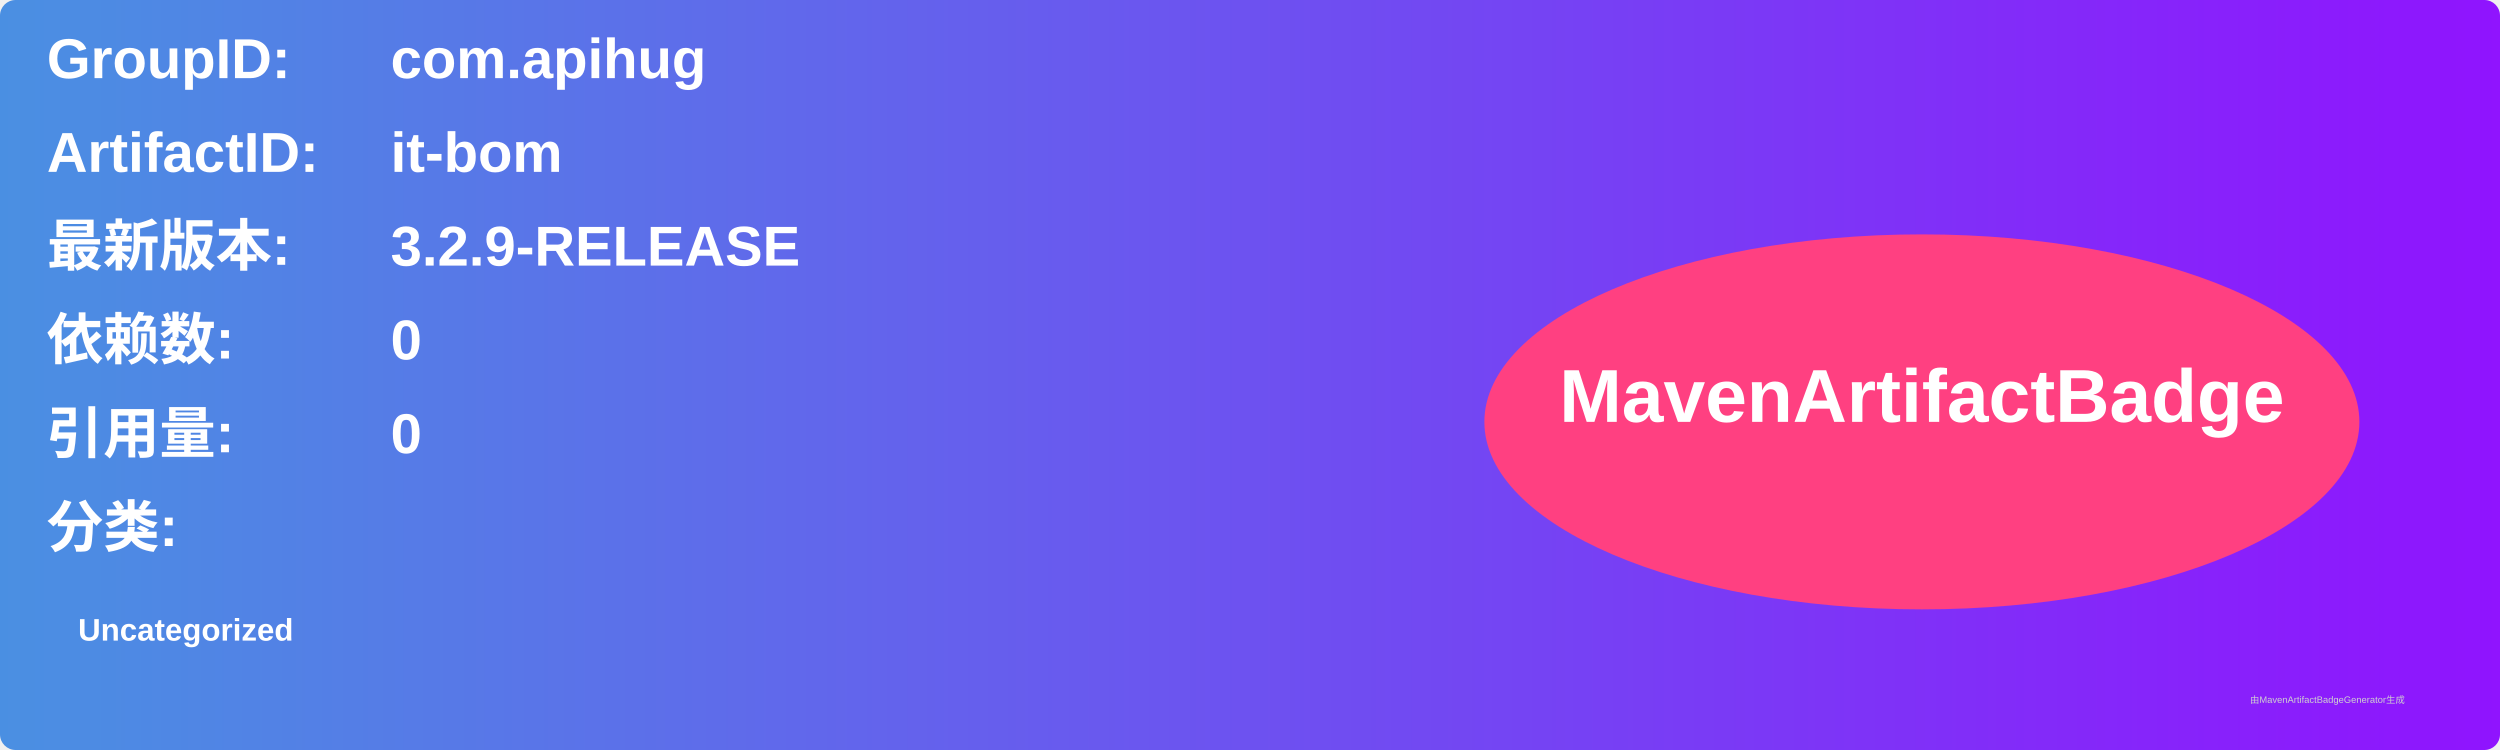
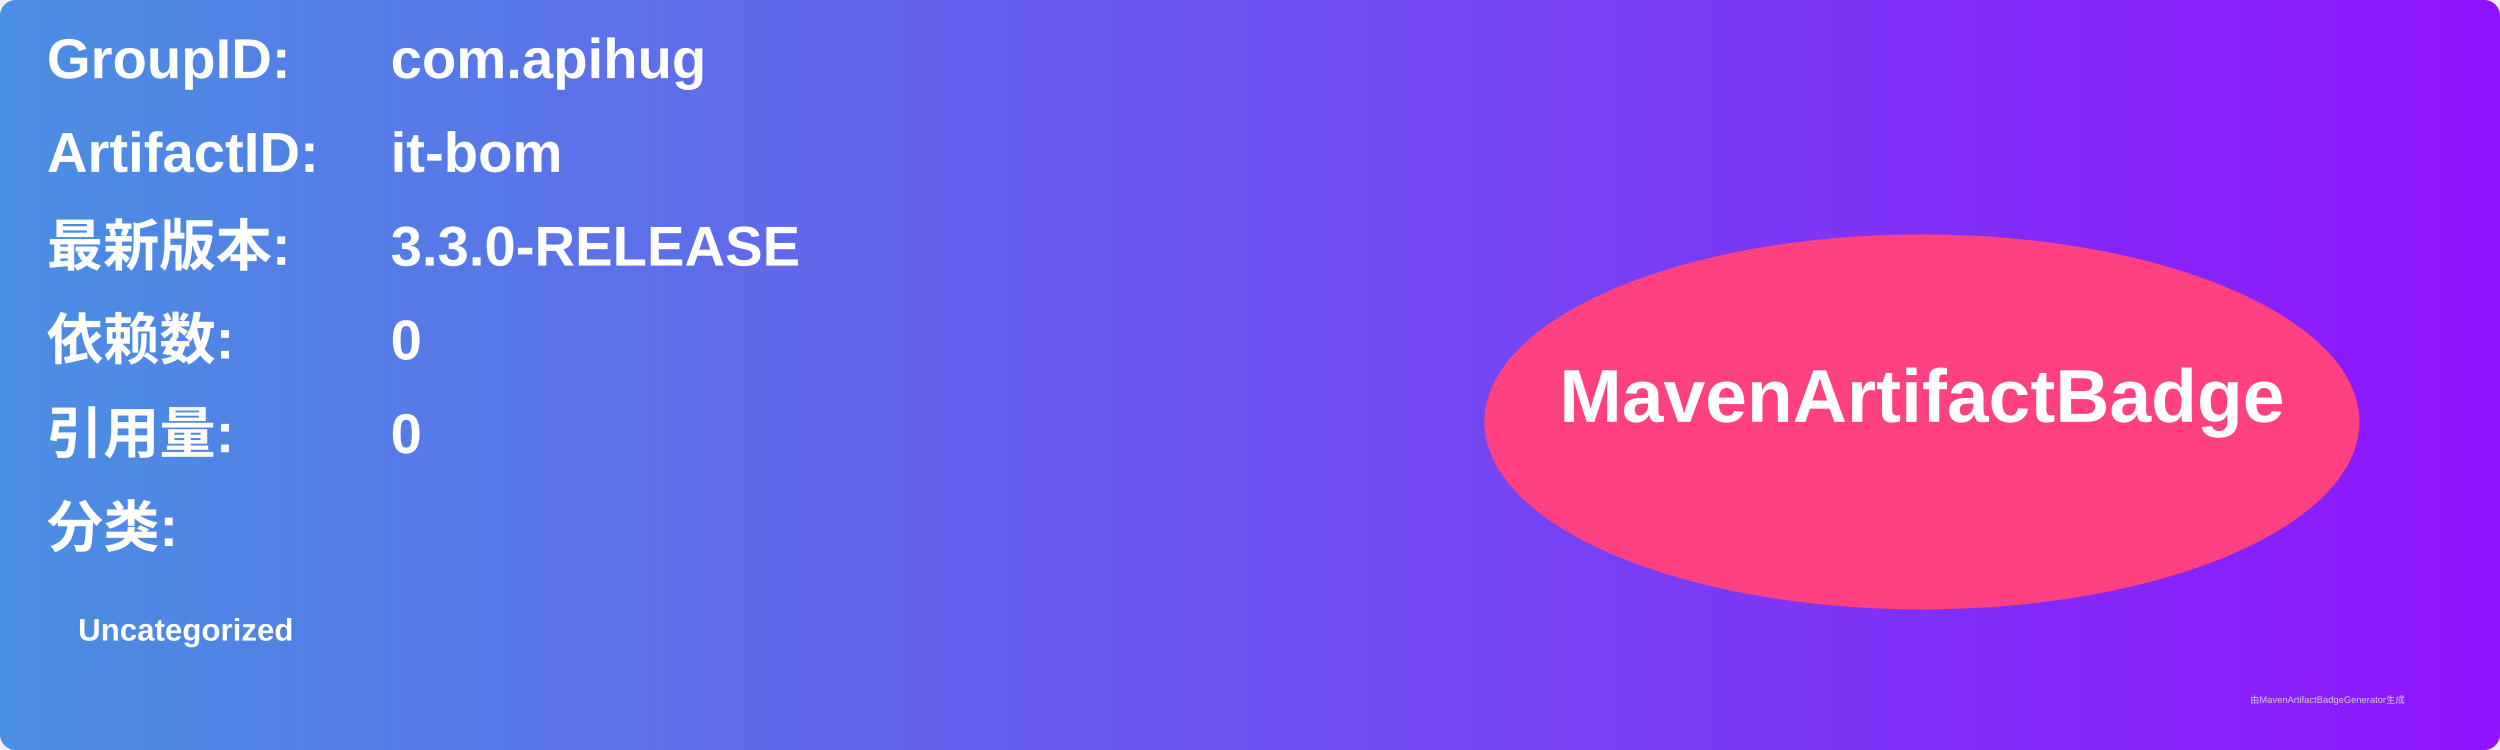
<svg xmlns="http://www.w3.org/2000/svg" width="800" height="240" viewBox="0 0 800 240">
  <linearGradient id="grad" x1="0%" y1="0%" x2="100%" y2="0%">
    <stop offset="0%" stop-color="#4a90e2" />
    <stop offset="100%" stop-color="#9013fe" />
  </linearGradient>
  <rect width="100%" height="100%" rx="5" ry="5" fill="url(#grad)" />
  <g transform="translate(15, 15)">
    <text x="0" y="10" font-family="Arial" font-size="18" fill="white" font-weight="bold" width="260">GroupID:</text>
    <text x="110" y="10" font-family="Arial" font-size="18" fill="white" font-weight="bold" width="460">com.apihug</text>
    <text x="0" y="40" font-family="Arial" font-size="18" fill="white" font-weight="bold" width="260">ArtifactID:</text>
    <text x="110" y="40" font-family="Arial" font-size="18" fill="white" font-weight="bold" width="460">it-bom</text>
    <text x="0" y="70" font-family="Arial" font-size="18" fill="white" font-weight="bold">最新版本:</text>
    <text x="110" y="70" font-family="Arial" font-size="18" fill="white" font-weight="bold">
-       <tspan font-weight="bold">3.2.9-RELEASE</tspan>
+       <tspan font-weight="bold">3.3.0-RELEASE</tspan>
    </text>
    <text x="0" y="100" font-family="Arial" font-size="18" fill="white" font-weight="bold">依赖数: </text>
    <text x="110" y="100" font-family="Arial" font-size="18" fill="white">
      <tspan font-weight="bold">0</tspan>
    </text>
    <text x="0" y="130" font-family="Arial" font-size="18" fill="white" font-weight="bold">引用量: </text>
    <text x="110" y="130" font-family="Arial" font-size="18" fill="white">
      <tspan font-weight="bold">0</tspan>
    </text>
    <text x="0" y="160" font-family="Arial" font-size="18" fill="white" font-weight="bold">分类:</text>
    <text x="10" y="190" font-family="Arial" font-size="10" fill="white">
      <tspan font-weight="bold">Uncategorized</tspan>
    </text>
    <ellipse cx="600" cy="120" rx="140" ry="60" fill="#ff4081" />
    <text x="600" y="120" text-anchor="middle" font-family="Arial" font-size="24" fill="white" font-weight="bold">MavenArtifactBadge</text>
  </g>
  <text x="720" y="225" font-family="Arial" font-size="3" fill="#d0d0d0">由MavenArtifactBadgeGenerator生成</text>
</svg>
